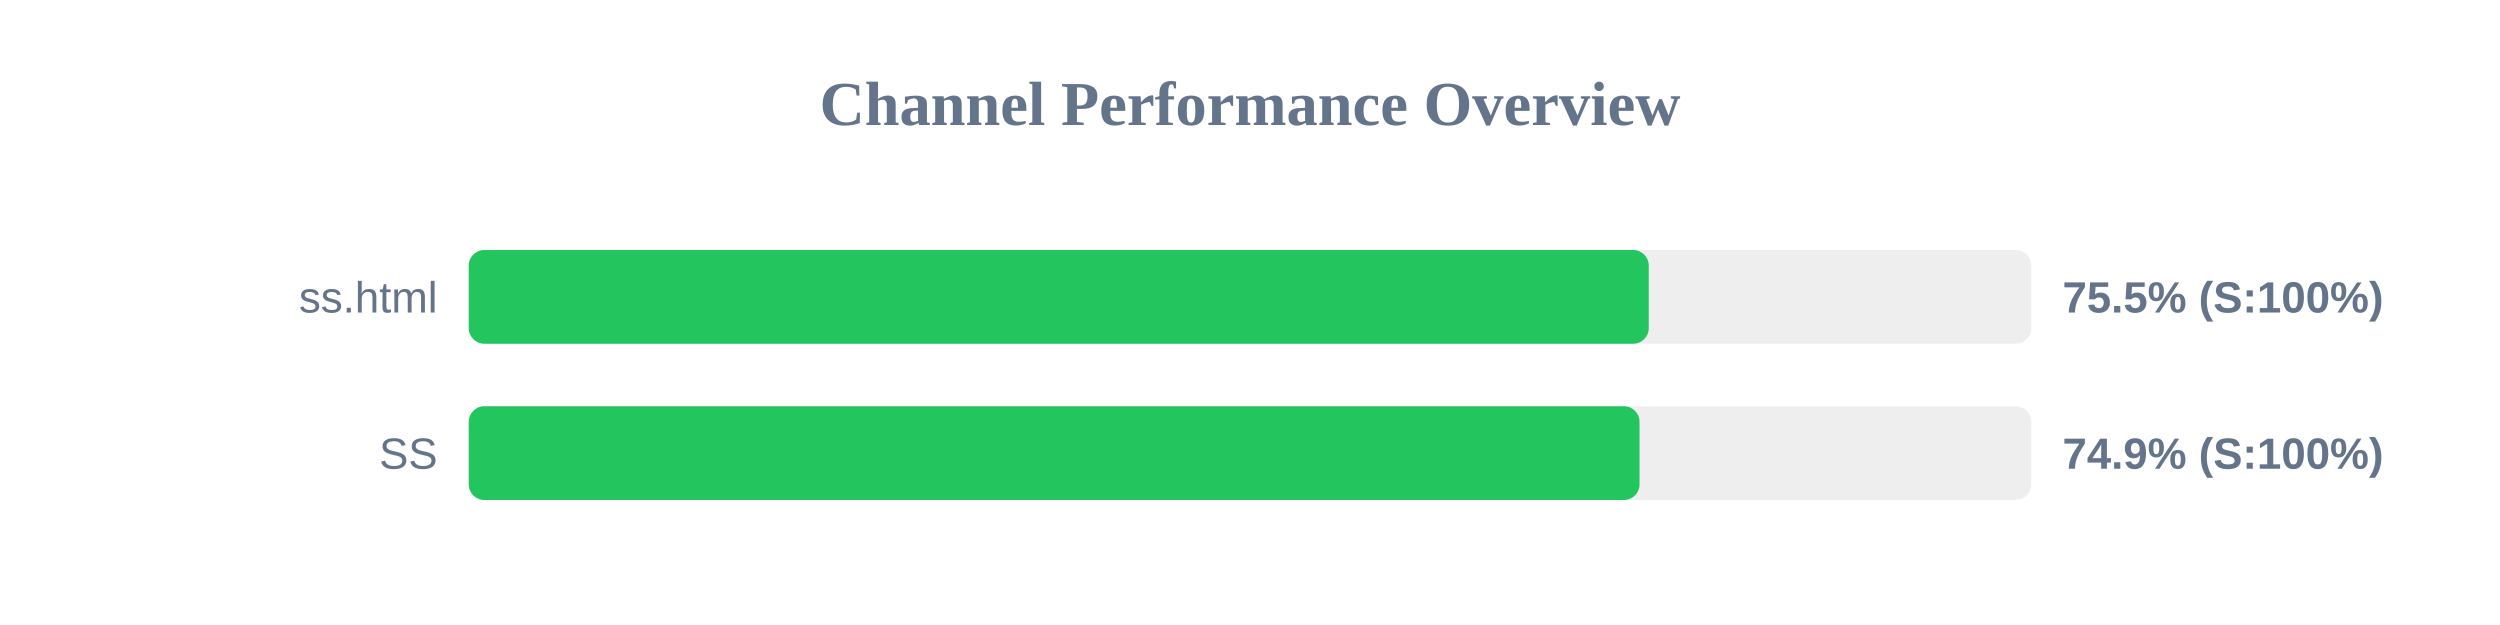
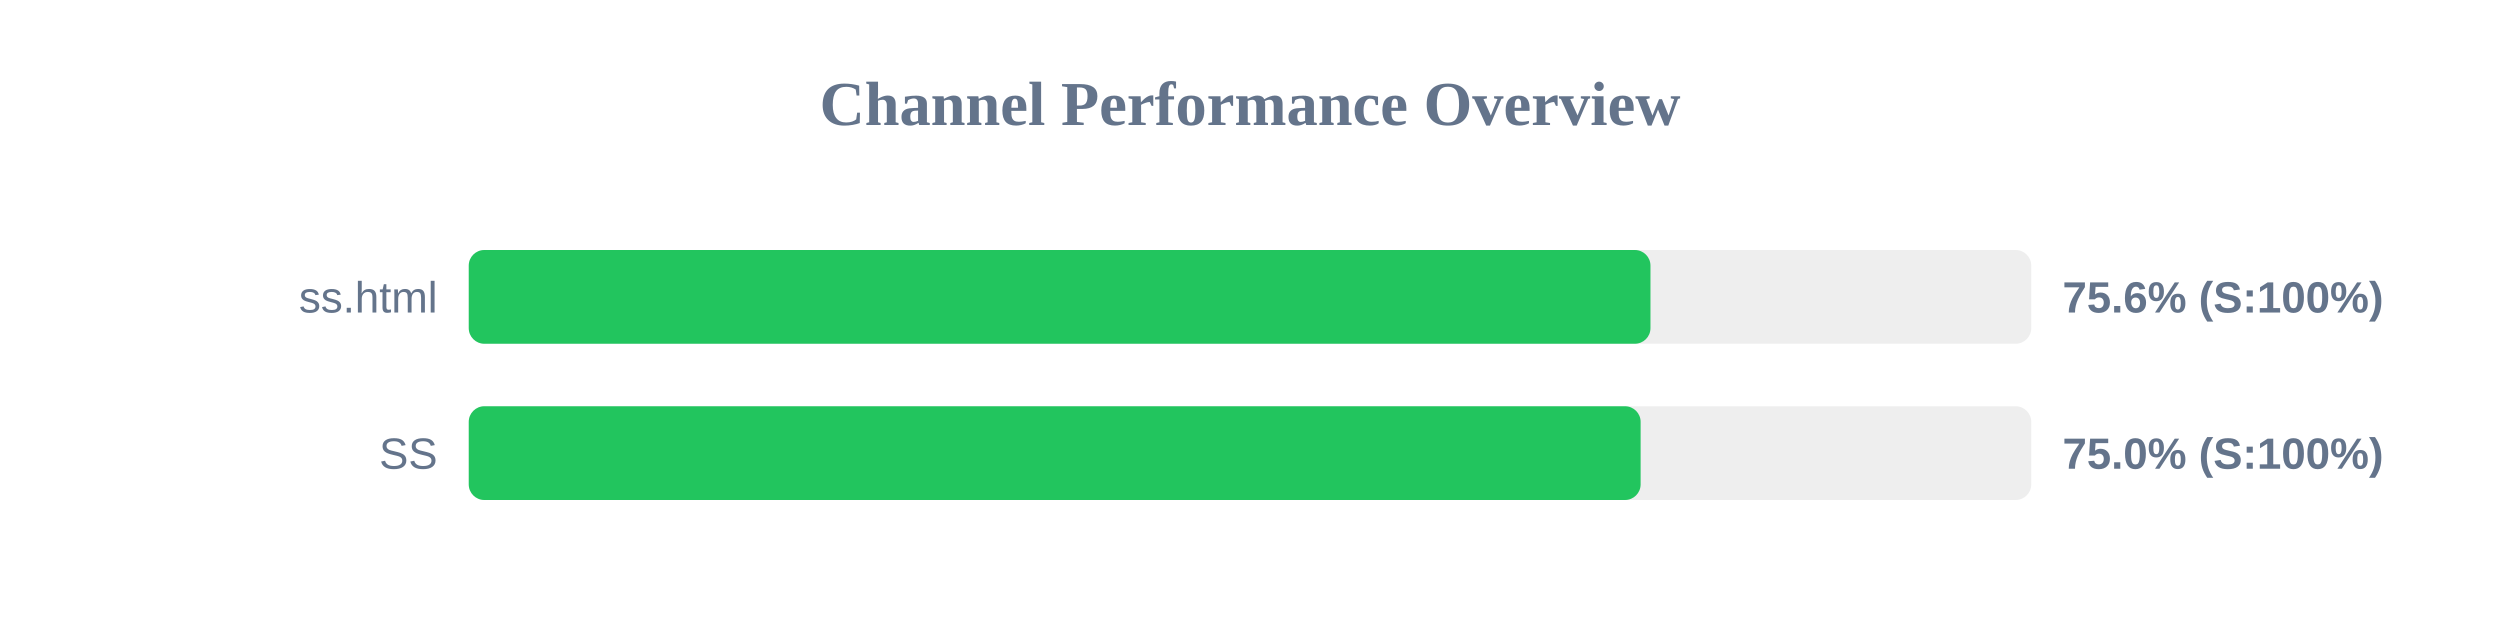
<svg xmlns="http://www.w3.org/2000/svg" width="800" height="200" version="1.1">
  <style>
        .row { font: 14px Arial; fill: #64748b; }
        .score { font: bold 14px Arial; fill: #64748b; }
    </style>
  <text x="400" y="40" text-anchor="middle" font-size="20px" font-weight="bold" fill="#64748b">Channel Performance Overview</text>
  <rect x="150" y="80" width="500" height="30" fill="#eee" rx="5" />
-   <rect x="150" y="80" width="377.6" height="30" fill="#22c55e" rx="5" />
+   <rect x="150" y="80" width="378.15" height="30" fill="#22c55e" rx="5" />
  <text x="140" y="100" text-anchor="end" class="row">ss.html</text>
-   <text x="660" y="100" text-anchor="start" class="score">75.5% (S:100%)</text>
+   <text x="660" y="100" text-anchor="start" class="score">75.6% (S:100%)</text>
  <rect x="150" y="130" width="500" height="30" fill="#eee" rx="5" />
-   <rect x="150" y="130" width="374.65" height="30" fill="#22c55e" rx="5" />
+   <rect x="150" y="130" width="375.0" height="30" fill="#22c55e" rx="5" />
  <text x="140" y="150" text-anchor="end" class="row">SS</text>
-   <text x="660" y="150" text-anchor="start" class="score">74.9% (S:100%)</text>
+   <text x="660" y="150" text-anchor="start" class="score">75.0% (S:100%)</text>
</svg>
